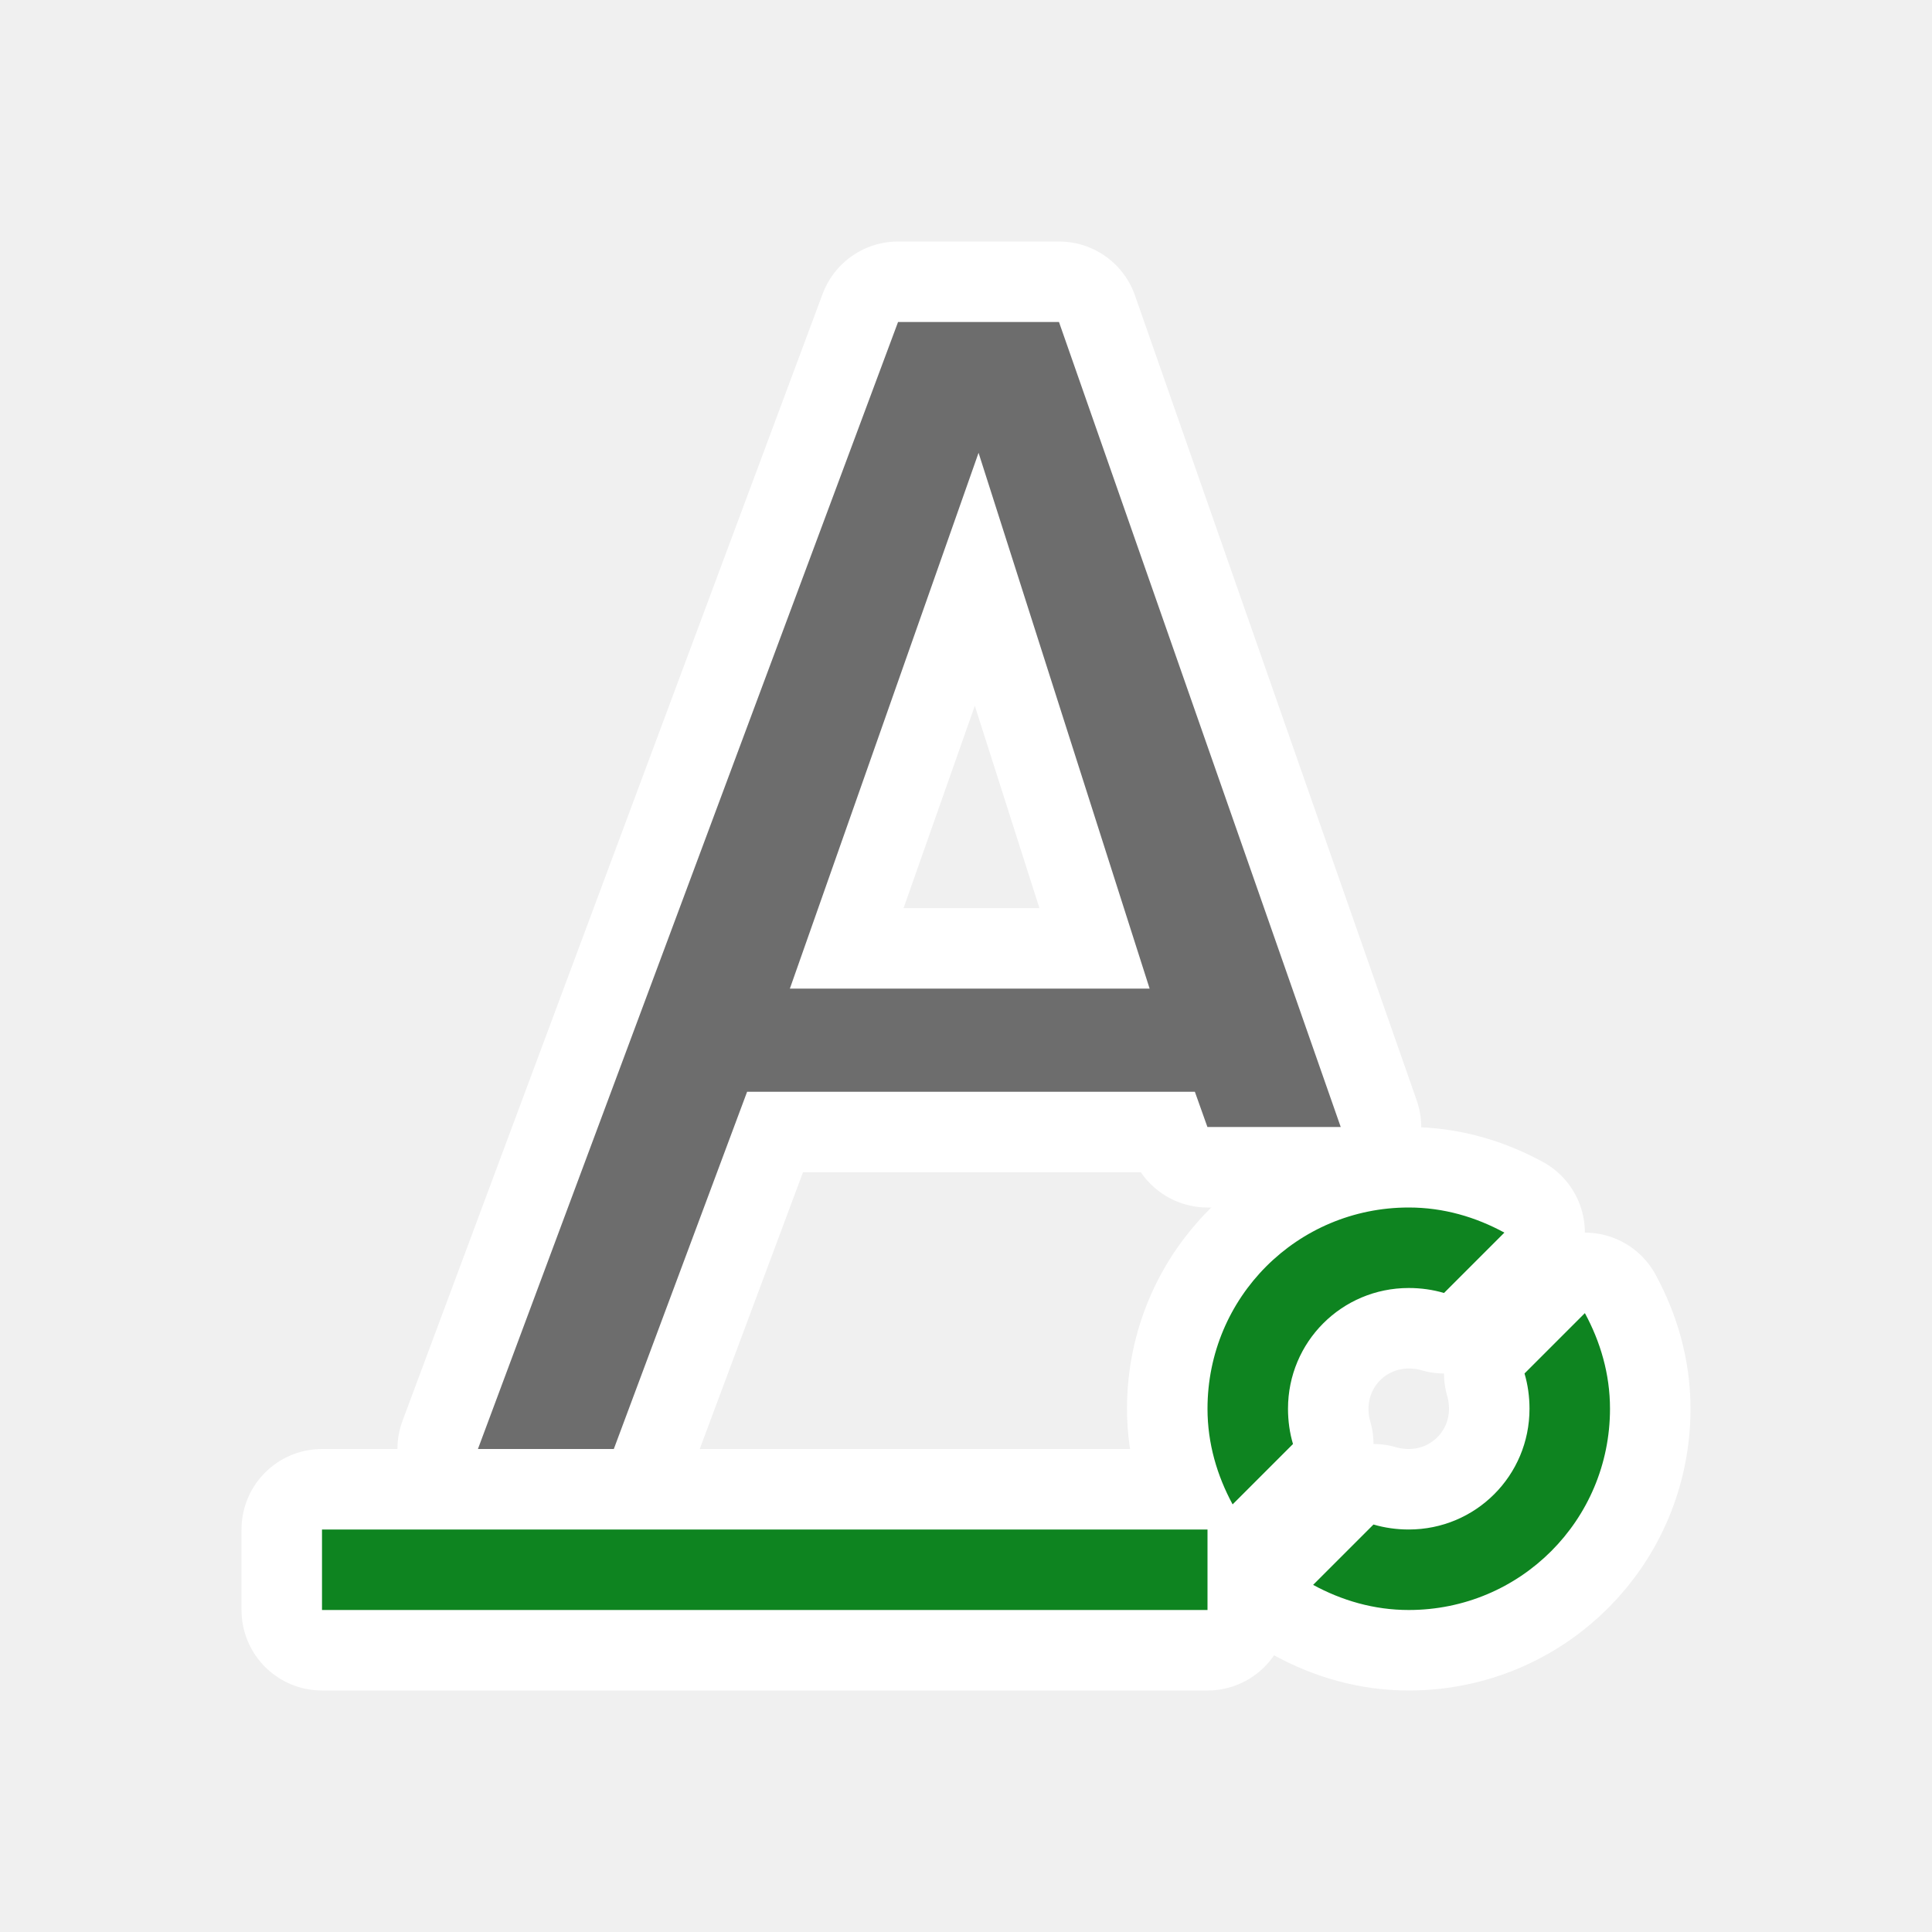
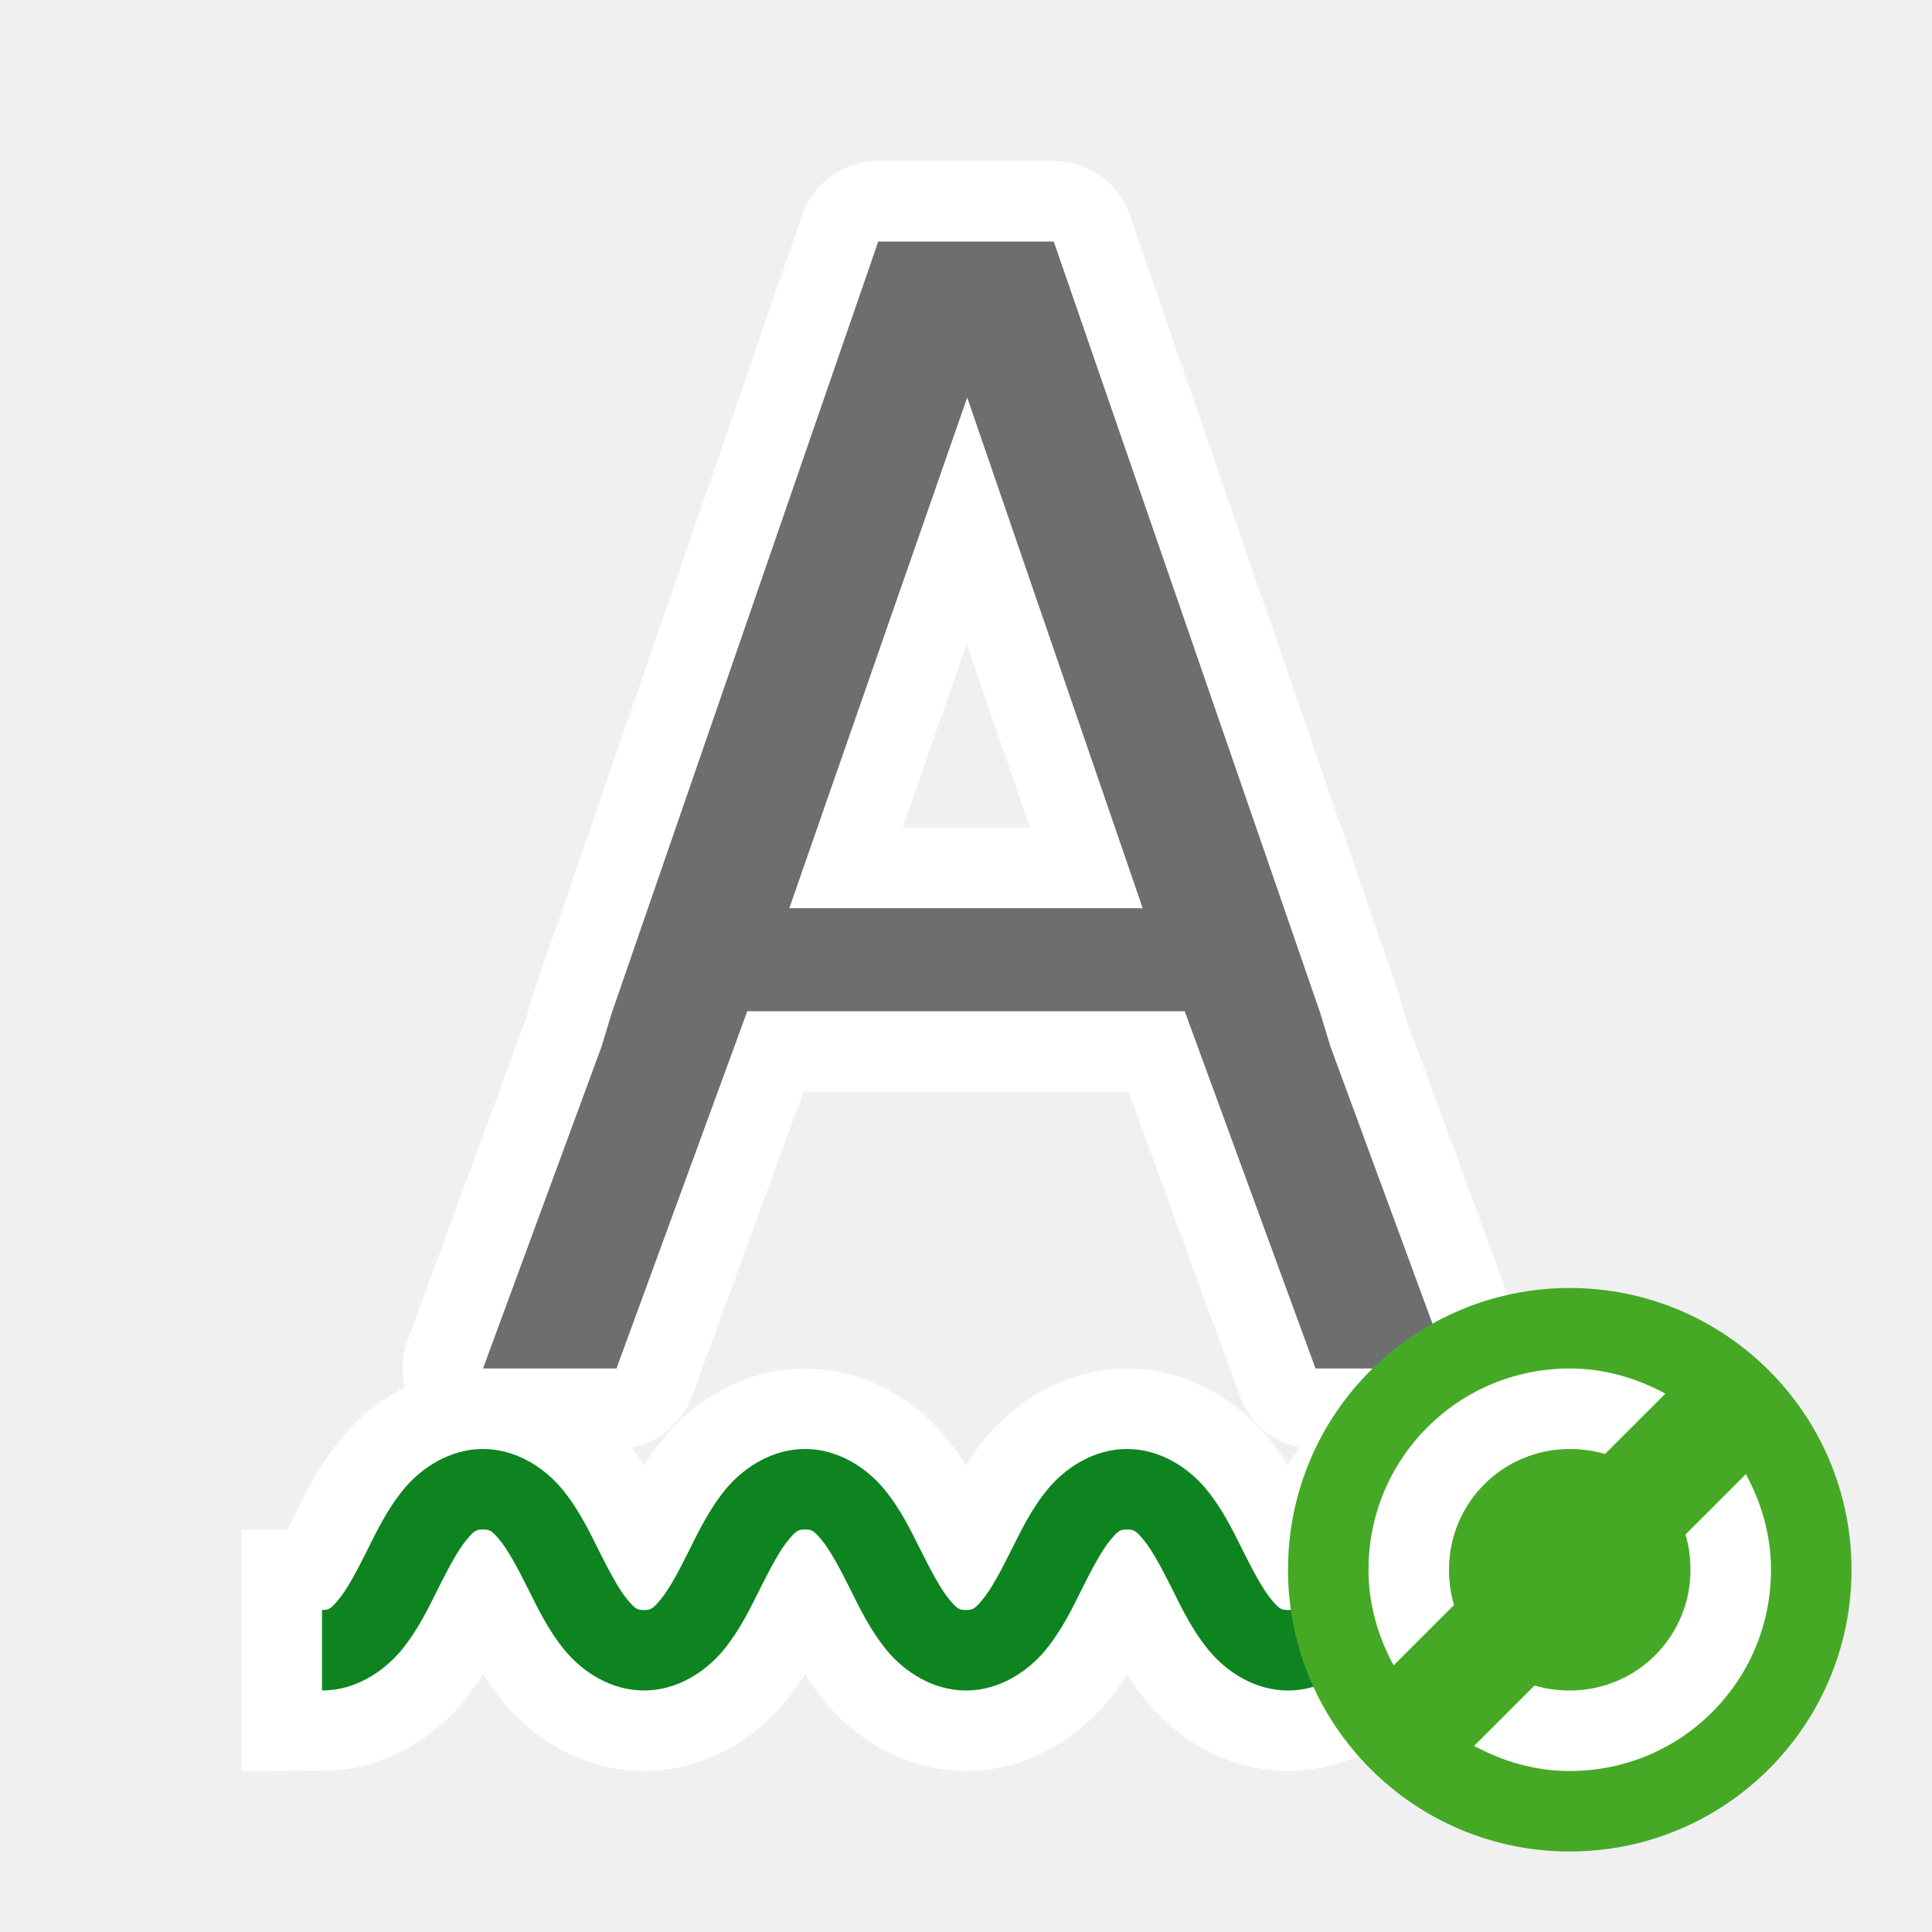
<svg xmlns="http://www.w3.org/2000/svg" viewBox="0 0 24 24" version="1.1" id="svg6">
  <defs id="defs10" />
-   <path id="path822" fill="#0e8420" d="m17.5 15c-1.385 0-2.5 1.115-2.5 2.5 0 .433.12.833.312 1.188l.75-.75c-.041-.137-.062-.287-.062-.438 0-.831.669-1.5 1.5-1.5.151 0 .3.021.438.062l.75-.75c-.355-.193-.754-.312-1.188-.312zm2.188 1.312-.75.75c.041.137.062.287.062.438 0 .831-.669 1.5-1.5 1.5-.151 0-.3-.021-.438-.062l-.75.75c.355.193.754.312 1.188.312 1.385 0 2.5-1.115 2.5-2.5 0-.433-.12-.833-.312-1.188zm-15.688 2.688v1h11v-1z" style="fill:#ffffff;fill-opacity:1;stroke:#ffffff;stroke-opacity:1;stroke-width:2;stroke-miterlimit:4;stroke-dasharray:none;stroke-linejoin:round;stroke-linecap:butt" />
-   <path id="path824" fill="#232629" d="m11.156 4-5.219 14h1.688l1.656-4.438h5.562l.156.438h1.656l-3.5-10zm1 1.625 2.125 6.656h-4.469z" style="fill:#ffffff;fill-opacity:1;stroke:#ffffff;stroke-opacity:1;stroke-width:2;stroke-miterlimit:4;stroke-dasharray:none;stroke-linejoin:round;stroke-linecap:butt" />
-   <path d="m17.5 15c-1.385 0-2.5 1.115-2.5 2.5 0 .433.12.833.312 1.188l.75-.75c-.041-.137-.062-.287-.062-.438 0-.831.669-1.5 1.5-1.5.151 0 .3.021.438.062l.75-.75c-.355-.193-.754-.312-1.188-.312zm2.188 1.312-.75.75c.041.137.062.287.062.438 0 .831-.669 1.5-1.5 1.5-.151 0-.3-.021-.438-.062l-.75.75c.355.193.754.312 1.188.312 1.385 0 2.5-1.115 2.5-2.5 0-.433-.12-.833-.312-1.188zm-15.688 2.688v1h11v-1z" fill="#0e8420" id="path2" />
-   <path d="m11.156 4-5.219 14h1.688l1.656-4.438h5.562l.156.438h1.656l-3.5-10zm1 1.625 2.125 6.656h-4.469z" fill="#232629" id="path4" style="fill:#6d6d6d;fill-opacity:1" />
+   <path id="path821" d="m 6,18 c -0.417,0 -0.766,0.238 -0.979,0.492 -0.212,0.255 -0.344,0.535 -0.469,0.785 -0.125,0.25 -0.243,0.47 -0.344,0.59 C 4.109,19.988 4.083,20 4,20 v 1 c 0.417,0 0.766,-0.238 0.979,-0.492 0.212,-0.255 0.344,-0.535 0.469,-0.785 0.125,-0.25 0.243,-0.47 0.344,-0.59 C 5.891,19.012 5.917,19 6,19 c 0.083,0 0.109,0.012 0.209,0.133 0.1,0.12 0.219,0.34 0.344,0.59 0.125,0.25 0.257,0.53 0.469,0.785 C 7.234,20.762 7.583,21 8,21 c 0.417,0 0.766,-0.238 0.979,-0.492 0.212,-0.255 0.344,-0.535 0.469,-0.785 0.125,-0.25 0.243,-0.47 0.344,-0.59 C 9.891,19.012 9.917,19 10,19 c 0.083,0 0.109,0.012 0.209,0.133 0.1,0.12 0.219,0.34 0.344,0.59 0.125,0.25 0.257,0.53 0.469,0.785 C 11.234,20.762 11.583,21 12,21 c 0.417,0 0.766,-0.238 0.979,-0.492 0.212,-0.255 0.344,-0.535 0.469,-0.785 0.125,-0.25 0.243,-0.47 0.344,-0.59 C 13.891,19.012 13.917,19 14,19 c 0.083,0 0.109,0.012 0.209,0.133 0.1,0.12 0.219,0.34 0.344,0.59 0.125,0.25 0.257,0.53 0.469,0.785 C 15.234,20.762 15.583,21 16,21 c 0.417,0 0.766,-0.238 0.979,-0.492 0.212,-0.255 0.344,-0.535 0.469,-0.785 0.125,-0.25 0.243,-0.47 0.344,-0.59 C 17.891,19.012 17.917,19 18,19 c 0.083,0 0.109,0.012 0.209,0.133 0.1,0.12 0.219,0.34 0.344,0.59 0.125,0.25 0.257,0.53 0.469,0.785 C 19.234,20.762 19.583,21 20,21 v -1 c -0.083,0 -0.109,-0.012 -0.209,-0.133 -0.1,-0.12 -0.219,-0.34 -0.344,-0.59 -0.125,-0.25 -0.257,-0.53 -0.469,-0.785 C 18.766,18.238 18.417,18 18,18 c -0.417,0 -0.766,0.238 -0.979,0.492 -0.212,0.255 -0.344,0.535 -0.469,0.785 -0.125,0.25 -0.243,0.47 -0.344,0.59 C 16.109,19.988 16.083,20 16,20 c -0.083,0 -0.109,-0.012 -0.209,-0.133 -0.1,-0.12 -0.219,-0.34 -0.344,-0.59 -0.125,-0.25 -0.257,-0.53 -0.469,-0.785 C 14.766,18.238 14.417,18 14,18 c -0.417,0 -0.766,0.238 -0.979,0.492 -0.212,0.255 -0.344,0.535 -0.469,0.785 -0.125,0.25 -0.243,0.47 -0.344,0.59 C 12.109,19.988 12.083,20 12,20 c -0.083,0 -0.109,-0.012 -0.209,-0.133 -0.1,-0.12 -0.219,-0.34 -0.344,-0.59 -0.125,-0.25 -0.257,-0.53 -0.469,-0.785 C 10.766,18.238 10.417,18 10,18 c -0.417,0 -0.766,0.238 -0.979,0.492 -0.212,0.255 -0.344,0.535 -0.469,0.785 -0.125,0.25 -0.243,0.47 -0.344,0.59 C 8.109,19.988 8.083,20 8,20 7.917,20 7.891,19.988 7.791,19.867 c -0.1,-0.12 -0.219,-0.34 -0.344,-0.59 -0.125,-0.25 -0.257,-0.53 -0.469,-0.785 C 6.766,18.238 6.417,18 6,18 Z" style="color:#000000;font-style:normal;font-variant:normal;font-weight:normal;font-stretch:normal;font-size:medium;line-height:normal;font-family:sans-serif;font-variant-ligatures:normal;font-variant-position:normal;font-variant-caps:normal;font-variant-numeric:normal;font-variant-alternates:normal;font-feature-settings:normal;text-indent:0;text-align:start;text-decoration:none;text-decoration-line:none;text-decoration-style:solid;text-decoration-color:#000000;letter-spacing:normal;word-spacing:normal;text-transform:none;writing-mode:lr-tb;direction:ltr;text-orientation:mixed;dominant-baseline:auto;baseline-shift:baseline;text-anchor:start;white-space:normal;shape-padding:0;clip-rule:nonzero;display:inline;overflow:visible;visibility:visible;opacity:1;isolation:auto;mix-blend-mode:normal;color-interpolation:sRGB;color-interpolation-filters:linearRGB;solid-color:#000000;solid-opacity:1;vector-effect:none;fill:#ffffff;fill-opacity:1;fill-rule:nonzero;stroke:#ffffff;stroke-width:2;stroke-linecap:butt;stroke-linejoin:miter;stroke-miterlimit:4;stroke-dasharray:none;stroke-dashoffset:0;stroke-opacity:1;color-rendering:auto;image-rendering:auto;shape-rendering:auto;text-rendering:auto;enable-background:accumulate" />
+   <path style="fill:#ffffff;fill-opacity:1;stroke:#ffffff;stroke-width:2;stroke-linecap:round;stroke-linejoin:round;stroke-miterlimit:4;stroke-dasharray:none;stroke-opacity:1" id="path817" d="M 10.91,3 7.596,12.594 7.473,13 6,17 h 1.658 l 1.625,-4.438 H 14.717 L 16.342,17 H 18 L 16.527,13 16.404,12.594 13.09,3 H 12.875 11.125 Z m 1.105,1.938 2.18,6.344 H 9.805 Z" />
+   <path d="M 10.91,3 7.596,12.594 7.473,13 6,17 h 1.658 l 1.625,-4.438 H 14.717 L 16.342,17 H 18 L 16.527,13 16.404,12.594 13.09,3 H 12.875 11.125 Z m 1.105,1.938 2.18,6.344 H 9.805 Z" id="path4-5" style="opacity:0.99;fill:#6d6d6d;fill-opacity:1" />
+   <path style="color:#000000;font-style:normal;font-variant:normal;font-weight:normal;font-stretch:normal;font-size:medium;line-height:normal;font-family:sans-serif;font-variant-ligatures:normal;font-variant-position:normal;font-variant-caps:normal;font-variant-numeric:normal;font-variant-alternates:normal;font-feature-settings:normal;text-indent:0;text-align:start;text-decoration:none;text-decoration-line:none;text-decoration-style:solid;text-decoration-color:#000000;letter-spacing:normal;word-spacing:normal;text-transform:none;writing-mode:lr-tb;direction:ltr;text-orientation:mixed;dominant-baseline:auto;baseline-shift:baseline;text-anchor:start;white-space:normal;shape-padding:0;clip-rule:nonzero;display:inline;overflow:visible;visibility:visible;opacity:1;isolation:auto;mix-blend-mode:normal;color-interpolation:sRGB;color-interpolation-filters:linearRGB;solid-color:#000000;solid-opacity:1;vector-effect:none;fill:#0e8420;fill-opacity:1;fill-rule:nonzero;stroke:none;stroke-width:1px;stroke-linecap:butt;stroke-linejoin:miter;stroke-miterlimit:4;stroke-dasharray:none;stroke-dashoffset:0;stroke-opacity:1;color-rendering:auto;image-rendering:auto;shape-rendering:auto;text-rendering:auto;enable-background:accumulate" d="m 6,18 c -0.417,0 -0.766,0.238 -0.979,0.492 -0.212,0.255 -0.344,0.535 -0.469,0.785 -0.125,0.25 -0.243,0.47 -0.344,0.59 C 4.109,19.988 4.083,20 4,20 v 1 c 0.417,0 0.766,-0.238 0.979,-0.492 0.212,-0.255 0.344,-0.535 0.469,-0.785 0.125,-0.25 0.243,-0.47 0.344,-0.59 C 5.891,19.012 5.917,19 6,19 c 0.083,0 0.109,0.012 0.209,0.133 0.1,0.12 0.219,0.34 0.344,0.59 0.125,0.25 0.257,0.53 0.469,0.785 C 7.234,20.762 7.583,21 8,21 c 0.417,0 0.766,-0.238 0.979,-0.492 0.212,-0.255 0.344,-0.535 0.469,-0.785 0.125,-0.25 0.243,-0.47 0.344,-0.59 C 9.891,19.012 9.917,19 10,19 c 0.083,0 0.109,0.012 0.209,0.133 0.1,0.12 0.219,0.34 0.344,0.59 0.125,0.25 0.257,0.53 0.469,0.785 C 11.234,20.762 11.583,21 12,21 c 0.417,0 0.766,-0.238 0.979,-0.492 0.212,-0.255 0.344,-0.535 0.469,-0.785 0.125,-0.25 0.243,-0.47 0.344,-0.59 C 13.891,19.012 13.917,19 14,19 c 0.083,0 0.109,0.012 0.209,0.133 0.1,0.12 0.219,0.34 0.344,0.59 0.125,0.25 0.257,0.53 0.469,0.785 C 15.234,20.762 15.583,21 16,21 c 0.417,0 0.766,-0.238 0.979,-0.492 0.212,-0.255 0.344,-0.535 0.469,-0.785 0.125,-0.25 0.243,-0.47 0.344,-0.59 C 17.891,19.012 17.917,19 18,19 c 0.083,0 0.109,0.012 0.209,0.133 0.1,0.12 0.219,0.34 0.344,0.59 0.125,0.25 0.257,0.53 0.469,0.785 C 19.234,20.762 19.583,21 20,21 v -1 c -0.083,0 -0.109,-0.012 -0.209,-0.133 -0.1,-0.12 -0.219,-0.34 -0.344,-0.59 -0.125,-0.25 -0.257,-0.53 -0.469,-0.785 C 18.766,18.238 18.417,18 18,18 c -0.417,0 -0.766,0.238 -0.979,0.492 -0.212,0.255 -0.344,0.535 -0.469,0.785 -0.125,0.25 -0.243,0.47 -0.344,0.59 C 16.109,19.988 16.083,20 16,20 c -0.083,0 -0.109,-0.012 -0.209,-0.133 -0.1,-0.12 -0.219,-0.34 -0.344,-0.59 -0.125,-0.25 -0.257,-0.53 -0.469,-0.785 C 14.766,18.238 14.417,18 14,18 c -0.417,0 -0.766,0.238 -0.979,0.492 -0.212,0.255 -0.344,0.535 -0.469,0.785 -0.125,0.25 -0.243,0.47 -0.344,0.59 C 12.109,19.988 12.083,20 12,20 c -0.083,0 -0.109,-0.012 -0.209,-0.133 -0.1,-0.12 -0.219,-0.34 -0.344,-0.59 -0.125,-0.25 -0.257,-0.53 -0.469,-0.785 C 10.766,18.238 10.417,18 10,18 c -0.417,0 -0.766,0.238 -0.979,0.492 -0.212,0.255 -0.344,0.535 -0.469,0.785 -0.125,0.25 -0.243,0.47 -0.344,0.59 C 8.109,19.988 8.083,20 8,20 7.917,20 7.891,19.988 7.791,19.867 c -0.1,-0.12 -0.219,-0.34 -0.344,-0.59 -0.125,-0.25 -0.257,-0.53 -0.469,-0.785 C 6.766,18.238 6.417,18 6,18 Z" id="path824-3" />
+   <circle style="opacity:1;fill:#46a926;fill-opacity:1;stroke:none;stroke-width:2;stroke-linecap:round;stroke-linejoin:round;stroke-miterlimit:4;stroke-dasharray:none;stroke-opacity:1" id="path850" cx="19.5" cy="19.5" r="3.5" />
+   <path id="path845" style="fill:#ffffff;fill-opacity:1" d="m 21.688,18.312 -0.75,0.75 C 20.979,19.2 21,19.349 21,19.5 21,20.331 20.331,21 19.5,21 19.349,21 19.2,20.979 19.062,20.938 l -0.75,0.75 C 18.667,21.88 19.067,22 19.5,22 20.885,22 22,20.885 22,19.5 22,19.067 21.88,18.667 21.688,18.312 Z M 19.5,17 c -1.385,0 -2.5,1.115 -2.5,2.5 0,0.433 0.12,0.833 0.312,1.188 l 0.75,-0.75 C 18.021,19.8 18,19.651 18,19.5 18,18.669 18.669,18 19.5,18 c 0.151,0 0.3,0.021 0.438,0.062 l 0.75,-0.75 C 20.333,17.12 19.933,17 19.5,17 Z" />
</svg>
